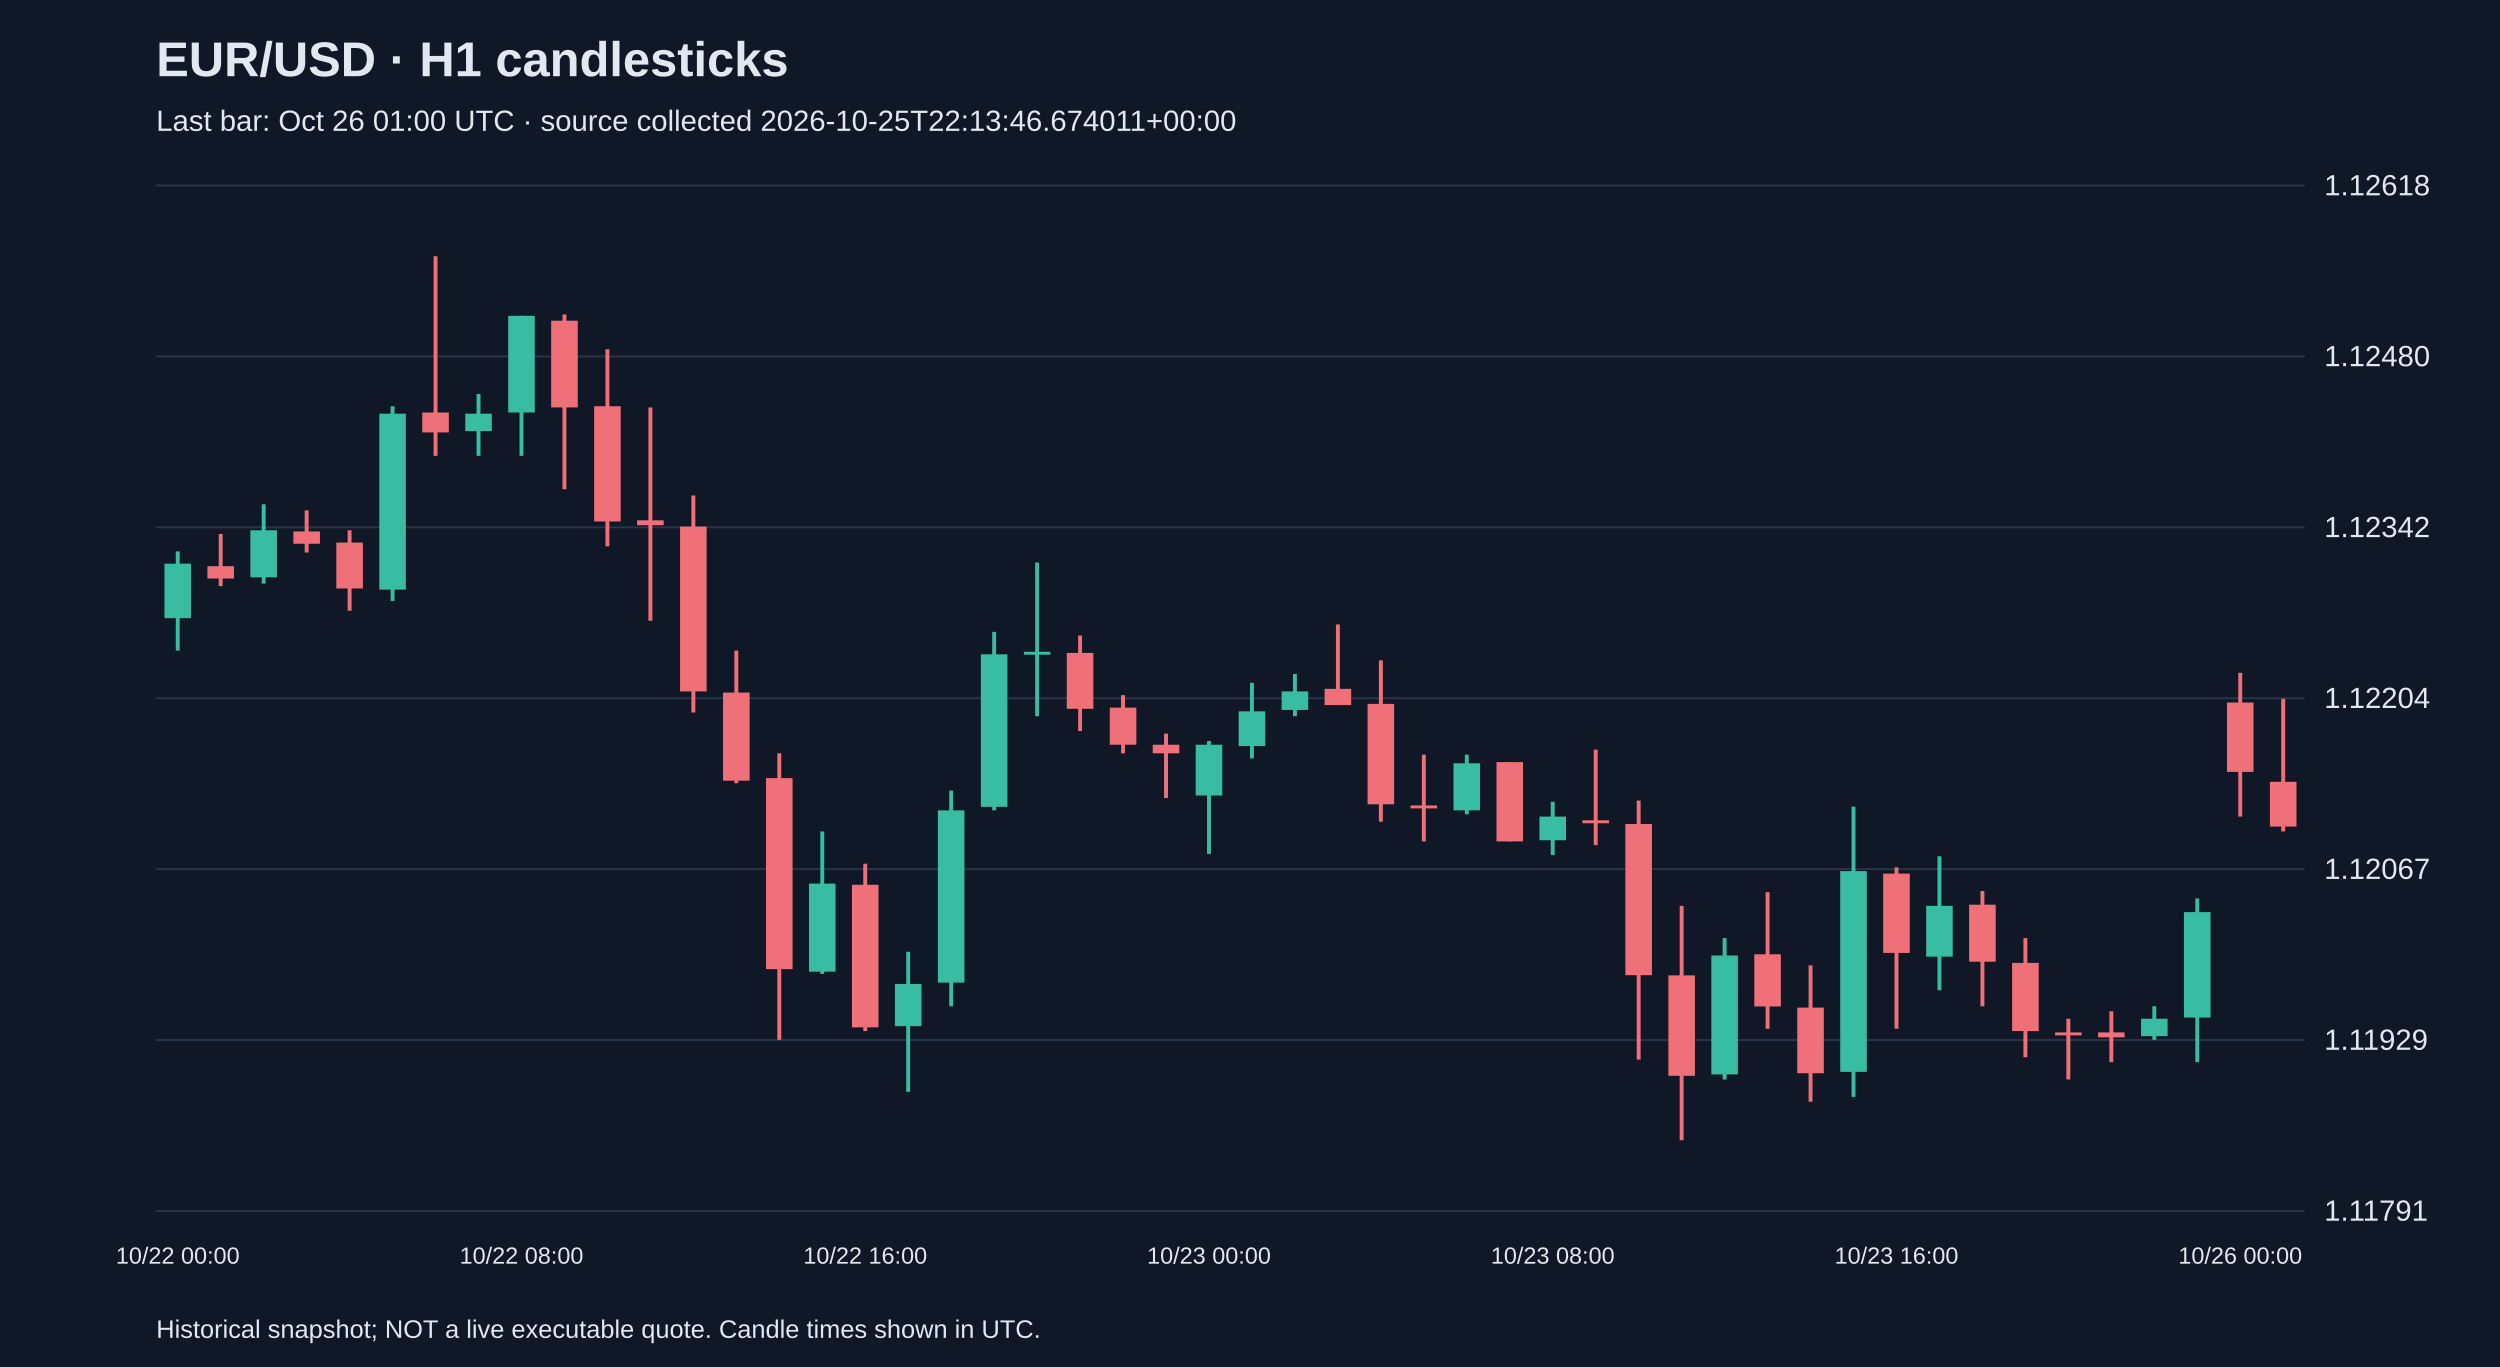
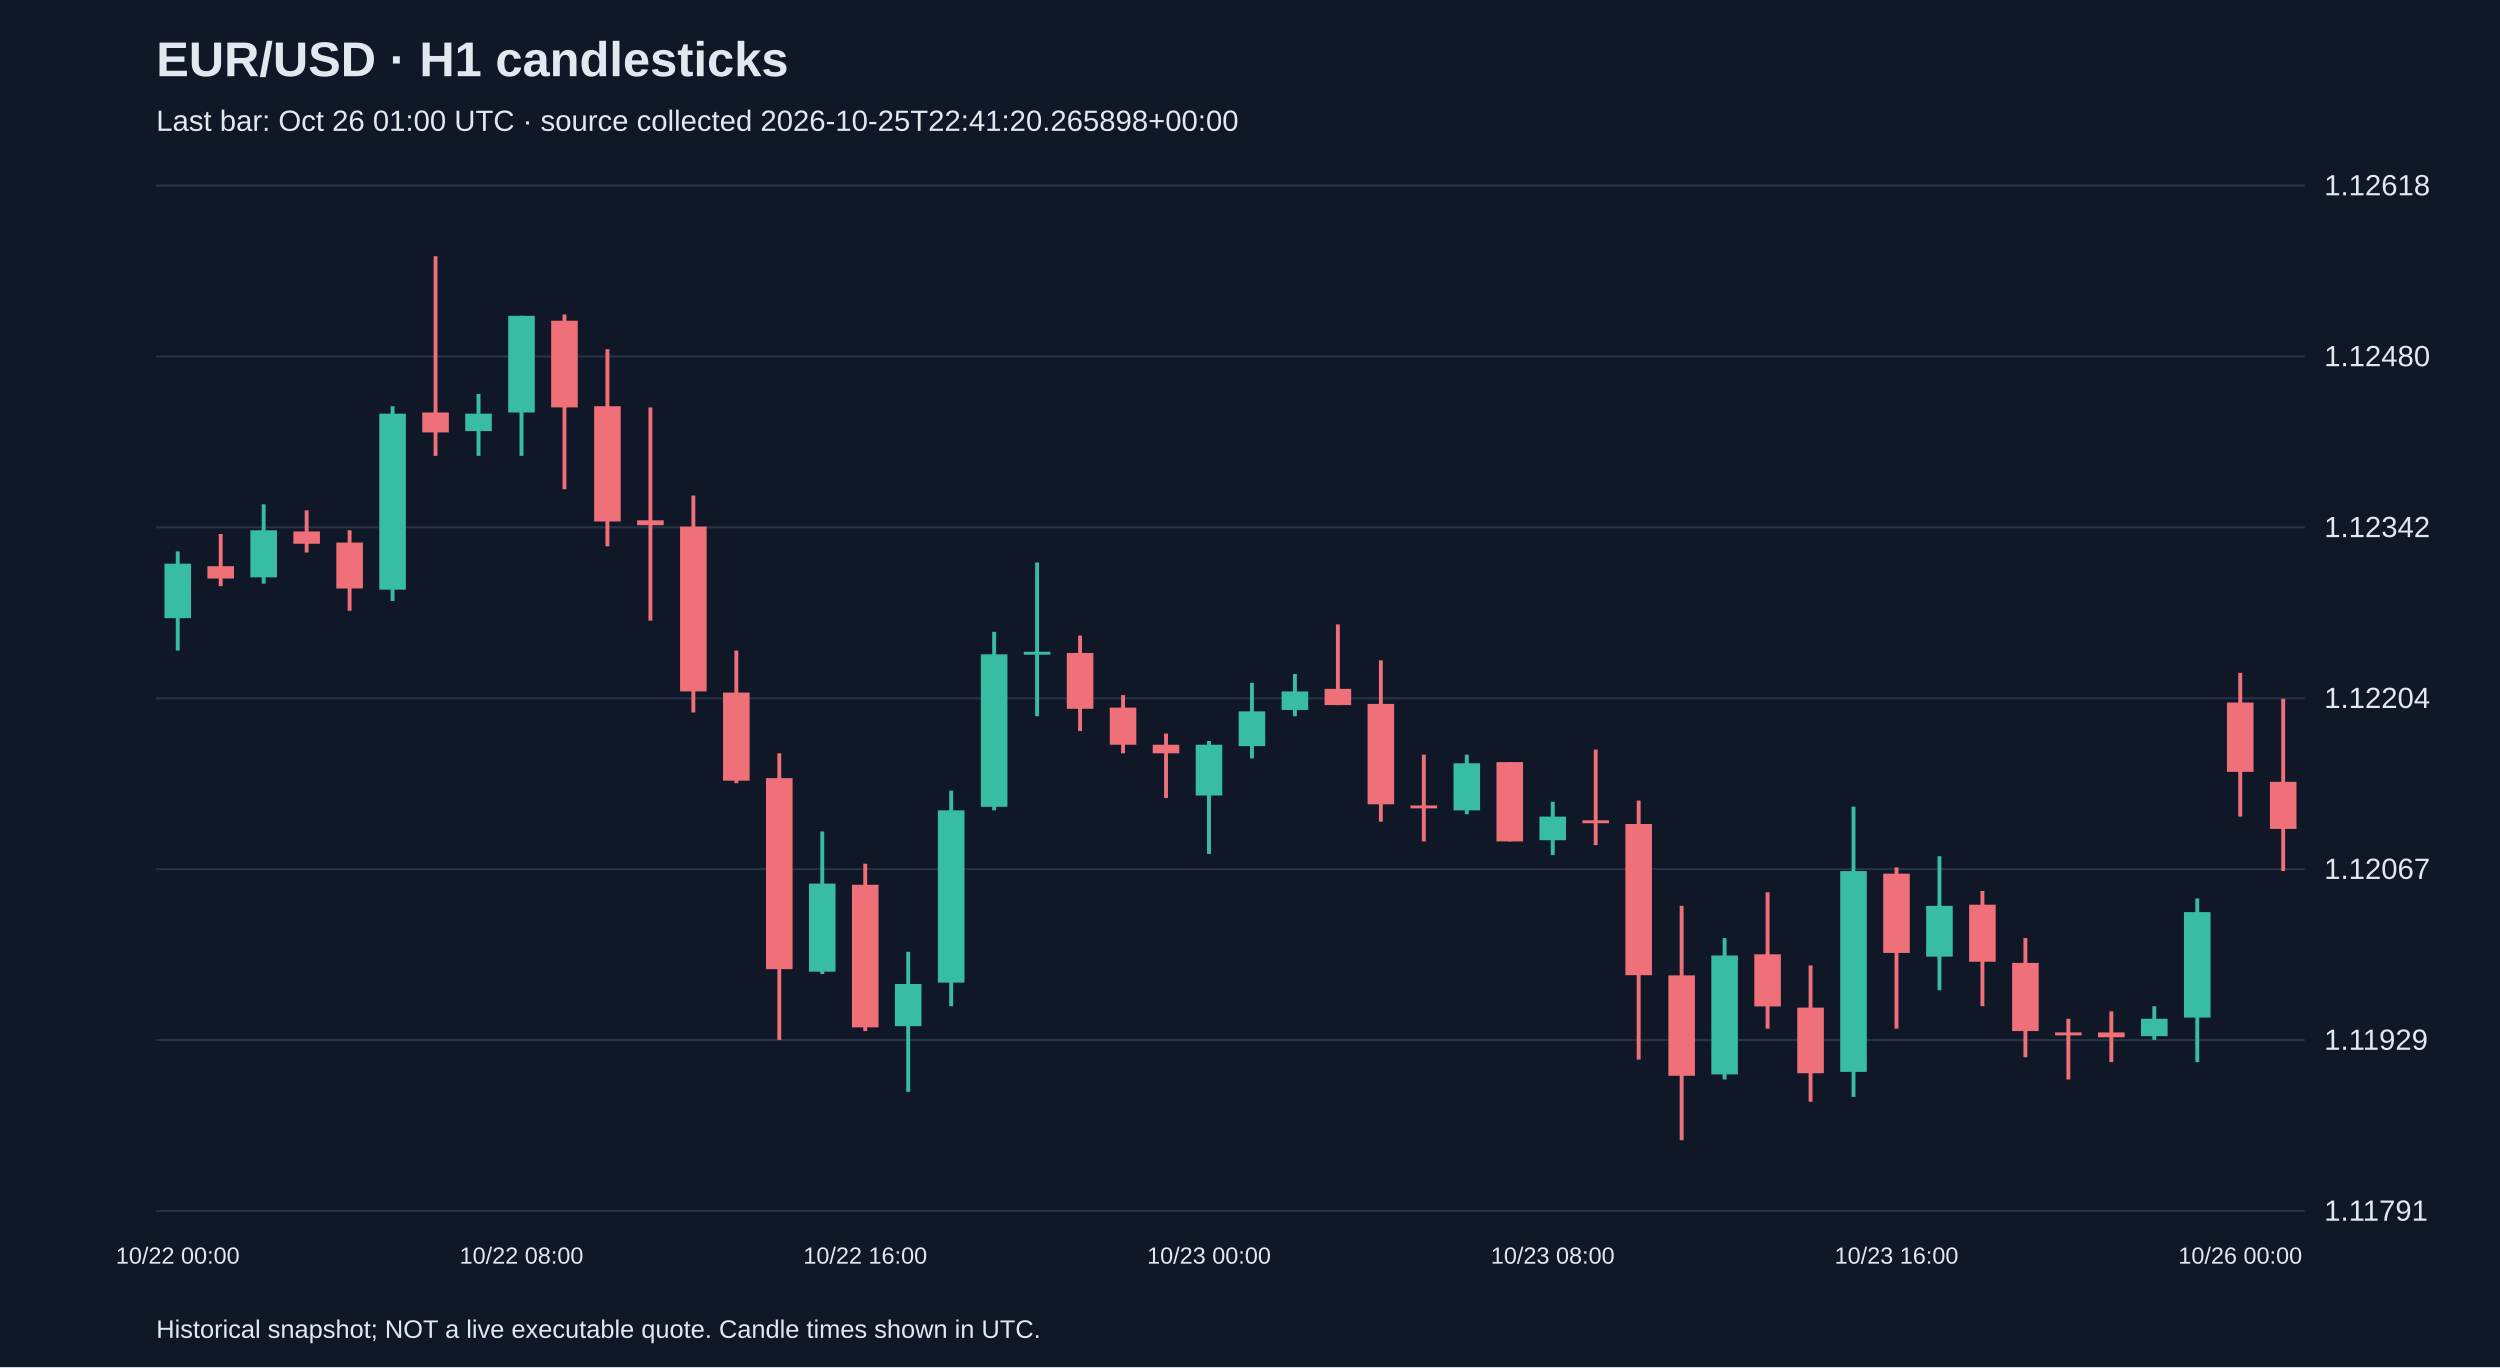
<svg xmlns="http://www.w3.org/2000/svg" viewBox="0 0 1280 700">
  <rect width="100%" height="100%" fill="#101827" />
  <style>text{font-family:Arial,sans-serif;fill:#e2e8f0}</style>
  <text x="80" y="39" font-size="25" font-weight="bold">EUR/USD · H1 candlesticks</text>
-   <text x="80" y="67" font-size="15" fill="#a6b1c5">Last bar: Oct 26 01:00 UTC · source collected 2026-10-25T22:13:46.674011+00:00</text>
+   <text x="80" y="67" font-size="15" fill="#a6b1c5">Last bar: Oct 26 01:00 UTC · source collected 2026-10-25T22:41:20.265898+00:00</text>
  <line x1="80" y1="620.0" x2="1180" y2="620.0" stroke="#283548" />
  <text x="1190" y="625.0" font-size="15">1.11791</text>
  <line x1="80" y1="532.5" x2="1180" y2="532.5" stroke="#283548" />
  <text x="1190" y="537.5" font-size="15">1.11929</text>
  <line x1="80" y1="445.0" x2="1180" y2="445.0" stroke="#283548" />
  <text x="1190" y="450.0" font-size="15">1.12067</text>
  <line x1="80" y1="357.5" x2="1180" y2="357.5" stroke="#283548" />
  <text x="1190" y="362.5" font-size="15">1.12204</text>
  <line x1="80" y1="270.0" x2="1180" y2="270.0" stroke="#283548" />
  <text x="1190" y="275.0" font-size="15">1.12342</text>
  <line x1="80" y1="182.5" x2="1180" y2="182.5" stroke="#283548" />
  <text x="1190" y="187.5" font-size="15">1.12480</text>
  <line x1="80" y1="95.0" x2="1180" y2="95.0" stroke="#283548" />
  <text x="1190" y="100.0" font-size="15">1.12618</text>
  <line x1="91.0" y1="282.3" x2="91.0" y2="333.1" stroke="#38bca2" stroke-width="2" />
  <rect x="84.2" y="288.6" width="13.6" height="27.9" fill="#38bca2" />
  <text x="91.0" y="647" text-anchor="middle" font-size="12">10/22 00:00</text>
  <line x1="113.0" y1="273.4" x2="113.0" y2="300.1" stroke="#f07079" stroke-width="2" />
  <rect x="106.2" y="289.9" width="13.6" height="6.3" fill="#f07079" />
  <line x1="135.0" y1="258.2" x2="135.0" y2="298.8" stroke="#38bca2" stroke-width="2" />
  <rect x="128.2" y="271.5" width="13.6" height="24.1" fill="#38bca2" />
  <line x1="157.0" y1="261.3" x2="157.0" y2="282.9" stroke="#f07079" stroke-width="2" />
  <rect x="150.2" y="272.1" width="13.6" height="6.3" fill="#f07079" />
  <line x1="179.0" y1="271.5" x2="179.0" y2="312.7" stroke="#f07079" stroke-width="2" />
  <rect x="172.2" y="277.8" width="13.6" height="23.5" fill="#f07079" />
  <line x1="201.0" y1="208.0" x2="201.0" y2="307.7" stroke="#38bca2" stroke-width="2" />
  <rect x="194.2" y="211.8" width="13.6" height="90.1" fill="#38bca2" />
  <line x1="223.0" y1="131.2" x2="223.0" y2="233.4" stroke="#f07079" stroke-width="2" />
  <rect x="216.2" y="211.2" width="13.6" height="10.2" fill="#f07079" />
  <line x1="245.0" y1="201.7" x2="245.0" y2="233.4" stroke="#38bca2" stroke-width="2" />
  <rect x="238.2" y="211.8" width="13.6" height="8.9" fill="#38bca2" />
  <line x1="267.0" y1="161.7" x2="267.0" y2="233.4" stroke="#38bca2" stroke-width="2" />
  <rect x="260.2" y="161.7" width="13.6" height="49.5" fill="#38bca2" />
  <text x="267.0" y="647" text-anchor="middle" font-size="12">10/22 08:00</text>
  <line x1="289.0" y1="161.0" x2="289.0" y2="250.5" stroke="#f07079" stroke-width="2" />
  <rect x="282.2" y="164.2" width="13.6" height="44.4" fill="#f07079" />
  <line x1="311.0" y1="178.8" x2="311.0" y2="279.7" stroke="#f07079" stroke-width="2" />
  <rect x="304.2" y="208.0" width="13.6" height="59.0" fill="#f07079" />
  <line x1="333.0" y1="208.6" x2="333.0" y2="317.8" stroke="#f07079" stroke-width="2" />
  <rect x="326.2" y="266.4" width="13.6" height="2.5" fill="#f07079" />
  <line x1="355.0" y1="253.7" x2="355.0" y2="364.8" stroke="#f07079" stroke-width="2" />
  <rect x="348.2" y="269.6" width="13.6" height="84.4" fill="#f07079" />
  <line x1="377.0" y1="333.1" x2="377.0" y2="401.0" stroke="#f07079" stroke-width="2" />
  <rect x="370.2" y="354.6" width="13.6" height="45.1" fill="#f07079" />
  <line x1="399.0" y1="385.7" x2="399.0" y2="532.4" stroke="#f07079" stroke-width="2" />
  <rect x="392.2" y="398.4" width="13.6" height="97.8" fill="#f07079" />
  <line x1="421.0" y1="425.7" x2="421.0" y2="498.7" stroke="#38bca2" stroke-width="2" />
  <rect x="414.2" y="452.4" width="13.6" height="45.1" fill="#38bca2" />
  <line x1="443.0" y1="442.2" x2="443.0" y2="527.9" stroke="#f07079" stroke-width="2" />
  <rect x="436.2" y="453.0" width="13.6" height="73.0" fill="#f07079" />
  <text x="443.0" y="647" text-anchor="middle" font-size="12">10/22 16:00</text>
  <line x1="465.0" y1="487.3" x2="465.0" y2="559.0" stroke="#38bca2" stroke-width="2" />
  <rect x="458.2" y="503.8" width="13.6" height="21.6" fill="#38bca2" />
  <line x1="487.0" y1="404.8" x2="487.0" y2="515.2" stroke="#38bca2" stroke-width="2" />
  <rect x="480.2" y="414.9" width="13.6" height="88.2" fill="#38bca2" />
  <line x1="509.0" y1="323.5" x2="509.0" y2="414.9" stroke="#38bca2" stroke-width="2" />
  <rect x="502.2" y="335.0" width="13.6" height="78.1" fill="#38bca2" />
  <line x1="531.0" y1="288.0" x2="531.0" y2="366.7" stroke="#38bca2" stroke-width="2" />
  <rect x="524.2" y="333.7" width="13.6" height="1.5" fill="#38bca2" />
  <line x1="553.0" y1="325.4" x2="553.0" y2="374.3" stroke="#f07079" stroke-width="2" />
  <rect x="546.2" y="334.3" width="13.6" height="28.6" fill="#f07079" />
  <line x1="575.0" y1="355.9" x2="575.0" y2="385.7" stroke="#f07079" stroke-width="2" />
  <rect x="568.2" y="362.3" width="13.6" height="19.0" fill="#f07079" />
  <line x1="597.0" y1="375.6" x2="597.0" y2="408.6" stroke="#f07079" stroke-width="2" />
  <rect x="590.2" y="381.3" width="13.6" height="4.4" fill="#f07079" />
  <line x1="619.0" y1="379.4" x2="619.0" y2="437.2" stroke="#38bca2" stroke-width="2" />
  <rect x="612.2" y="381.3" width="13.6" height="26.0" fill="#38bca2" />
  <text x="619.0" y="647" text-anchor="middle" font-size="12">10/23 00:00</text>
  <line x1="641.0" y1="349.6" x2="641.0" y2="388.3" stroke="#38bca2" stroke-width="2" />
  <rect x="634.2" y="364.2" width="13.6" height="17.8" fill="#38bca2" />
  <line x1="663.0" y1="345.1" x2="663.0" y2="366.7" stroke="#38bca2" stroke-width="2" />
  <rect x="656.2" y="354.0" width="13.6" height="9.5" fill="#38bca2" />
  <line x1="685.0" y1="319.7" x2="685.0" y2="361.0" stroke="#f07079" stroke-width="2" />
  <rect x="678.2" y="352.7" width="13.6" height="8.3" fill="#f07079" />
  <line x1="707.0" y1="338.1" x2="707.0" y2="420.7" stroke="#f07079" stroke-width="2" />
  <rect x="700.2" y="360.4" width="13.6" height="51.4" fill="#f07079" />
  <line x1="729.0" y1="386.4" x2="729.0" y2="430.8" stroke="#f07079" stroke-width="2" />
  <rect x="722.2" y="412.4" width="13.6" height="1.5" fill="#f07079" />
  <line x1="751.0" y1="386.4" x2="751.0" y2="416.9" stroke="#38bca2" stroke-width="2" />
  <rect x="744.2" y="390.8" width="13.6" height="24.1" fill="#38bca2" />
  <line x1="773.0" y1="390.2" x2="773.0" y2="430.8" stroke="#f07079" stroke-width="2" />
  <rect x="766.2" y="390.2" width="13.6" height="40.6" fill="#f07079" />
  <line x1="795.0" y1="410.5" x2="795.0" y2="437.8" stroke="#38bca2" stroke-width="2" />
  <rect x="788.2" y="418.1" width="13.6" height="12.1" fill="#38bca2" />
  <text x="795.0" y="647" text-anchor="middle" font-size="12">10/23 08:00</text>
  <line x1="817.0" y1="383.8" x2="817.0" y2="432.7" stroke="#f07079" stroke-width="2" />
  <rect x="810.2" y="420.0" width="13.6" height="1.5" fill="#f07079" />
  <line x1="839.0" y1="409.9" x2="839.0" y2="542.5" stroke="#f07079" stroke-width="2" />
  <rect x="832.2" y="421.9" width="13.6" height="77.4" fill="#f07079" />
  <line x1="861.0" y1="463.8" x2="861.0" y2="583.8" stroke="#f07079" stroke-width="2" />
  <rect x="854.2" y="499.4" width="13.6" height="51.4" fill="#f07079" />
  <line x1="883.0" y1="480.3" x2="883.0" y2="552.7" stroke="#38bca2" stroke-width="2" />
  <rect x="876.2" y="489.2" width="13.6" height="60.9" fill="#38bca2" />
  <line x1="905.0" y1="456.8" x2="905.0" y2="526.7" stroke="#f07079" stroke-width="2" />
  <rect x="898.2" y="488.6" width="13.6" height="26.7" fill="#f07079" />
  <line x1="927.0" y1="494.3" x2="927.0" y2="564.1" stroke="#f07079" stroke-width="2" />
  <rect x="920.2" y="515.9" width="13.6" height="33.6" fill="#f07079" />
  <line x1="949.0" y1="413.0" x2="949.0" y2="561.6" stroke="#38bca2" stroke-width="2" />
  <rect x="942.2" y="446.0" width="13.6" height="102.8" fill="#38bca2" />
  <line x1="971.0" y1="444.1" x2="971.0" y2="526.7" stroke="#f07079" stroke-width="2" />
  <rect x="964.2" y="447.3" width="13.6" height="40.6" fill="#f07079" />
  <text x="971.0" y="647" text-anchor="middle" font-size="12">10/23 16:00</text>
  <line x1="993.0" y1="438.4" x2="993.0" y2="507.0" stroke="#38bca2" stroke-width="2" />
  <rect x="986.2" y="463.8" width="13.6" height="26.0" fill="#38bca2" />
  <line x1="1015.0" y1="456.2" x2="1015.0" y2="515.2" stroke="#f07079" stroke-width="2" />
  <rect x="1008.2" y="463.2" width="13.6" height="29.2" fill="#f07079" />
  <line x1="1037.0" y1="480.3" x2="1037.0" y2="541.3" stroke="#f07079" stroke-width="2" />
  <rect x="1030.2" y="493.0" width="13.6" height="34.9" fill="#f07079" />
  <line x1="1059.0" y1="521.6" x2="1059.0" y2="552.7" stroke="#f07079" stroke-width="2" />
  <rect x="1052.2" y="528.6" width="13.6" height="1.5" fill="#f07079" />
  <line x1="1081.0" y1="517.8" x2="1081.0" y2="543.8" stroke="#f07079" stroke-width="2" />
  <rect x="1074.2" y="528.6" width="13.6" height="2.5" fill="#f07079" />
  <line x1="1103.0" y1="515.2" x2="1103.0" y2="532.4" stroke="#38bca2" stroke-width="2" />
  <rect x="1096.2" y="521.6" width="13.6" height="8.9" fill="#38bca2" />
  <line x1="1125.0" y1="460.0" x2="1125.0" y2="543.8" stroke="#38bca2" stroke-width="2" />
  <rect x="1118.2" y="467.0" width="13.6" height="54.0" fill="#38bca2" />
  <line x1="1147.0" y1="344.5" x2="1147.0" y2="418.1" stroke="#f07079" stroke-width="2" />
  <rect x="1140.2" y="359.7" width="13.6" height="35.5" fill="#f07079" />
  <text x="1147.0" y="647" text-anchor="middle" font-size="12">10/26 00:00</text>
-   <line x1="1169.0" y1="357.8" x2="1169.0" y2="425.7" stroke="#f07079" stroke-width="2" />
-   <rect x="1162.2" y="400.3" width="13.6" height="22.9" fill="#f07079" />
+   <line x1="1169.0" y1="357.8" x2="1169.0" y2="446.0" stroke="#f07079" stroke-width="2" />
+   <rect x="1162.2" y="400.3" width="13.6" height="24.1" fill="#f07079" />
  <text x="80" y="685" font-size="13">Historical snapshot; NOT a live executable quote. Candle times shown in UTC.</text>
</svg>
